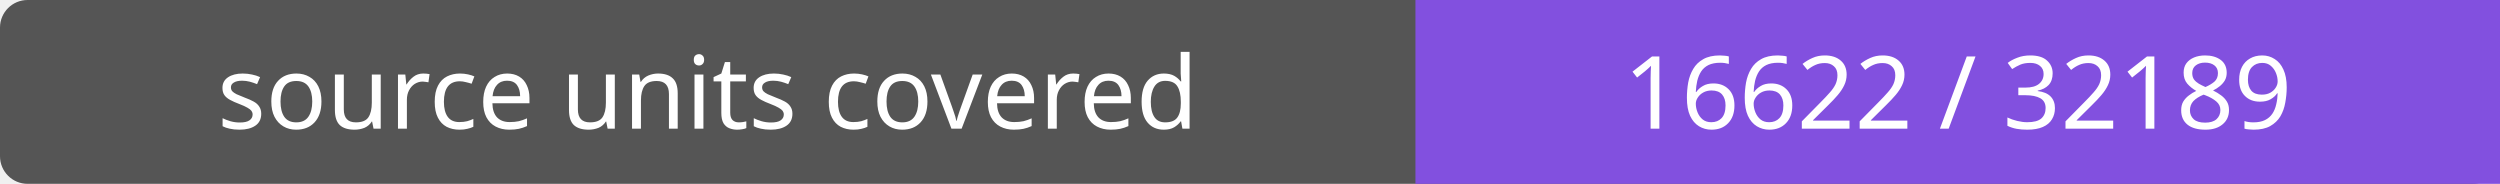
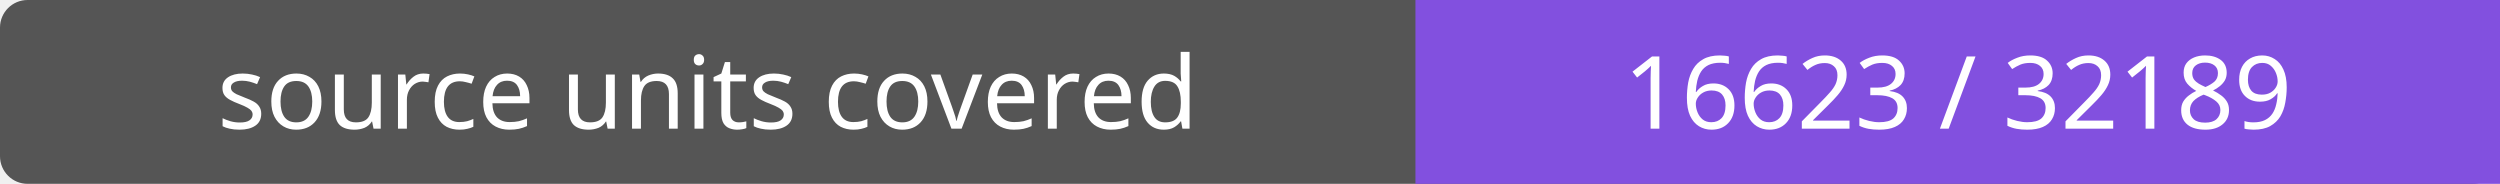
- <svg xmlns="http://www.w3.org/2000/svg" width="272" height="20" role="img" aria-label="source units covered: 16622 / 32189">
+ <svg xmlns="http://www.w3.org/2000/svg" width="272" height="20" role="img" aria-label="source units covered: 16623 / 32189">
  <rect width="272" height="20" rx="3" fill="#555" />
  <path fill="#8250df" d="M154 0h118v20H154z" />
  <g fill="#fff" text-anchor="middle" font-family="Verdana,sans-serif" font-size="11">
    <text x="77.0" y="14">source units covered</text>
-     <text x="213.0" y="14">16622 / 32189</text>
+     <text x="213.0" y="14">16623 / 32189</text>
  </g>
</svg>
